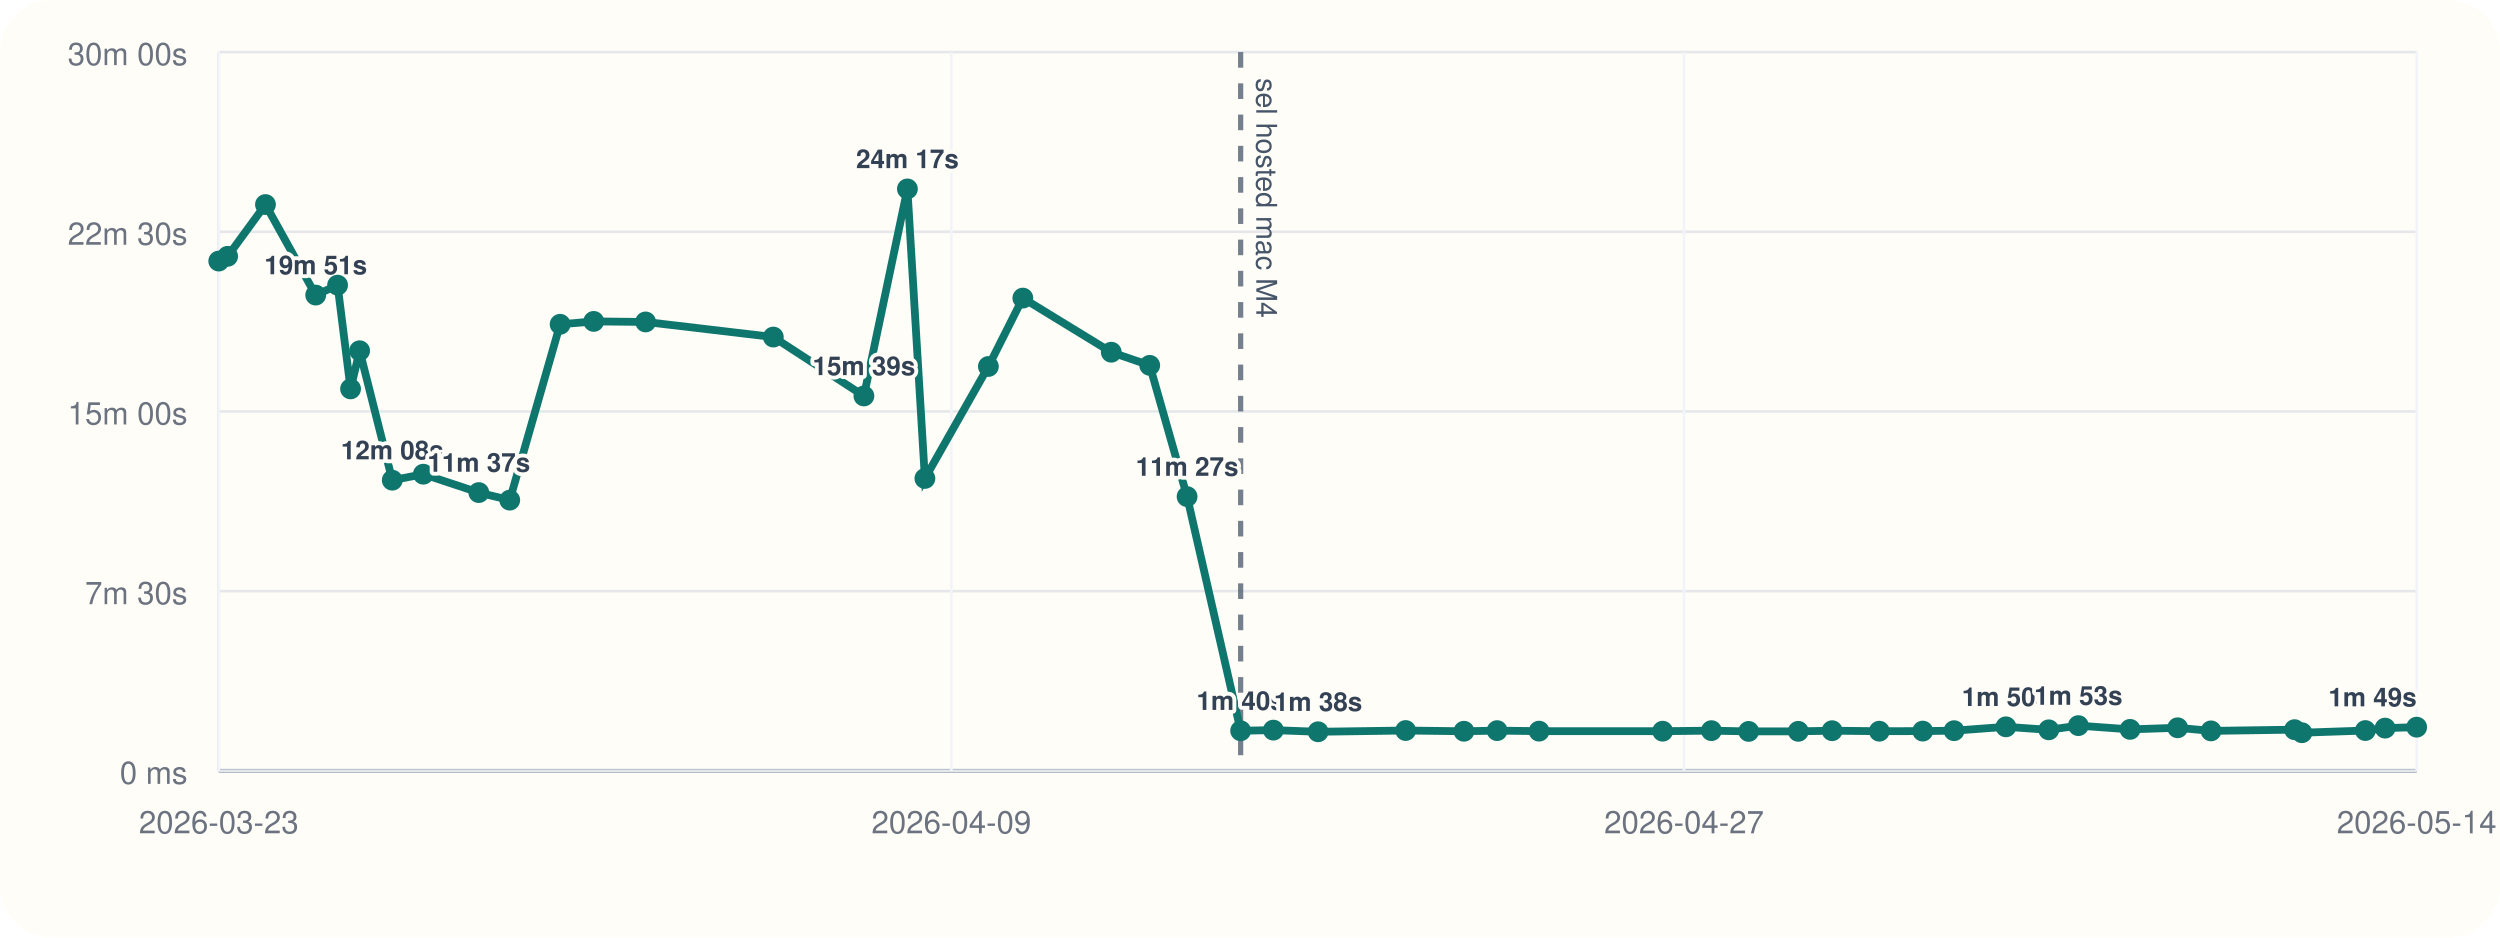
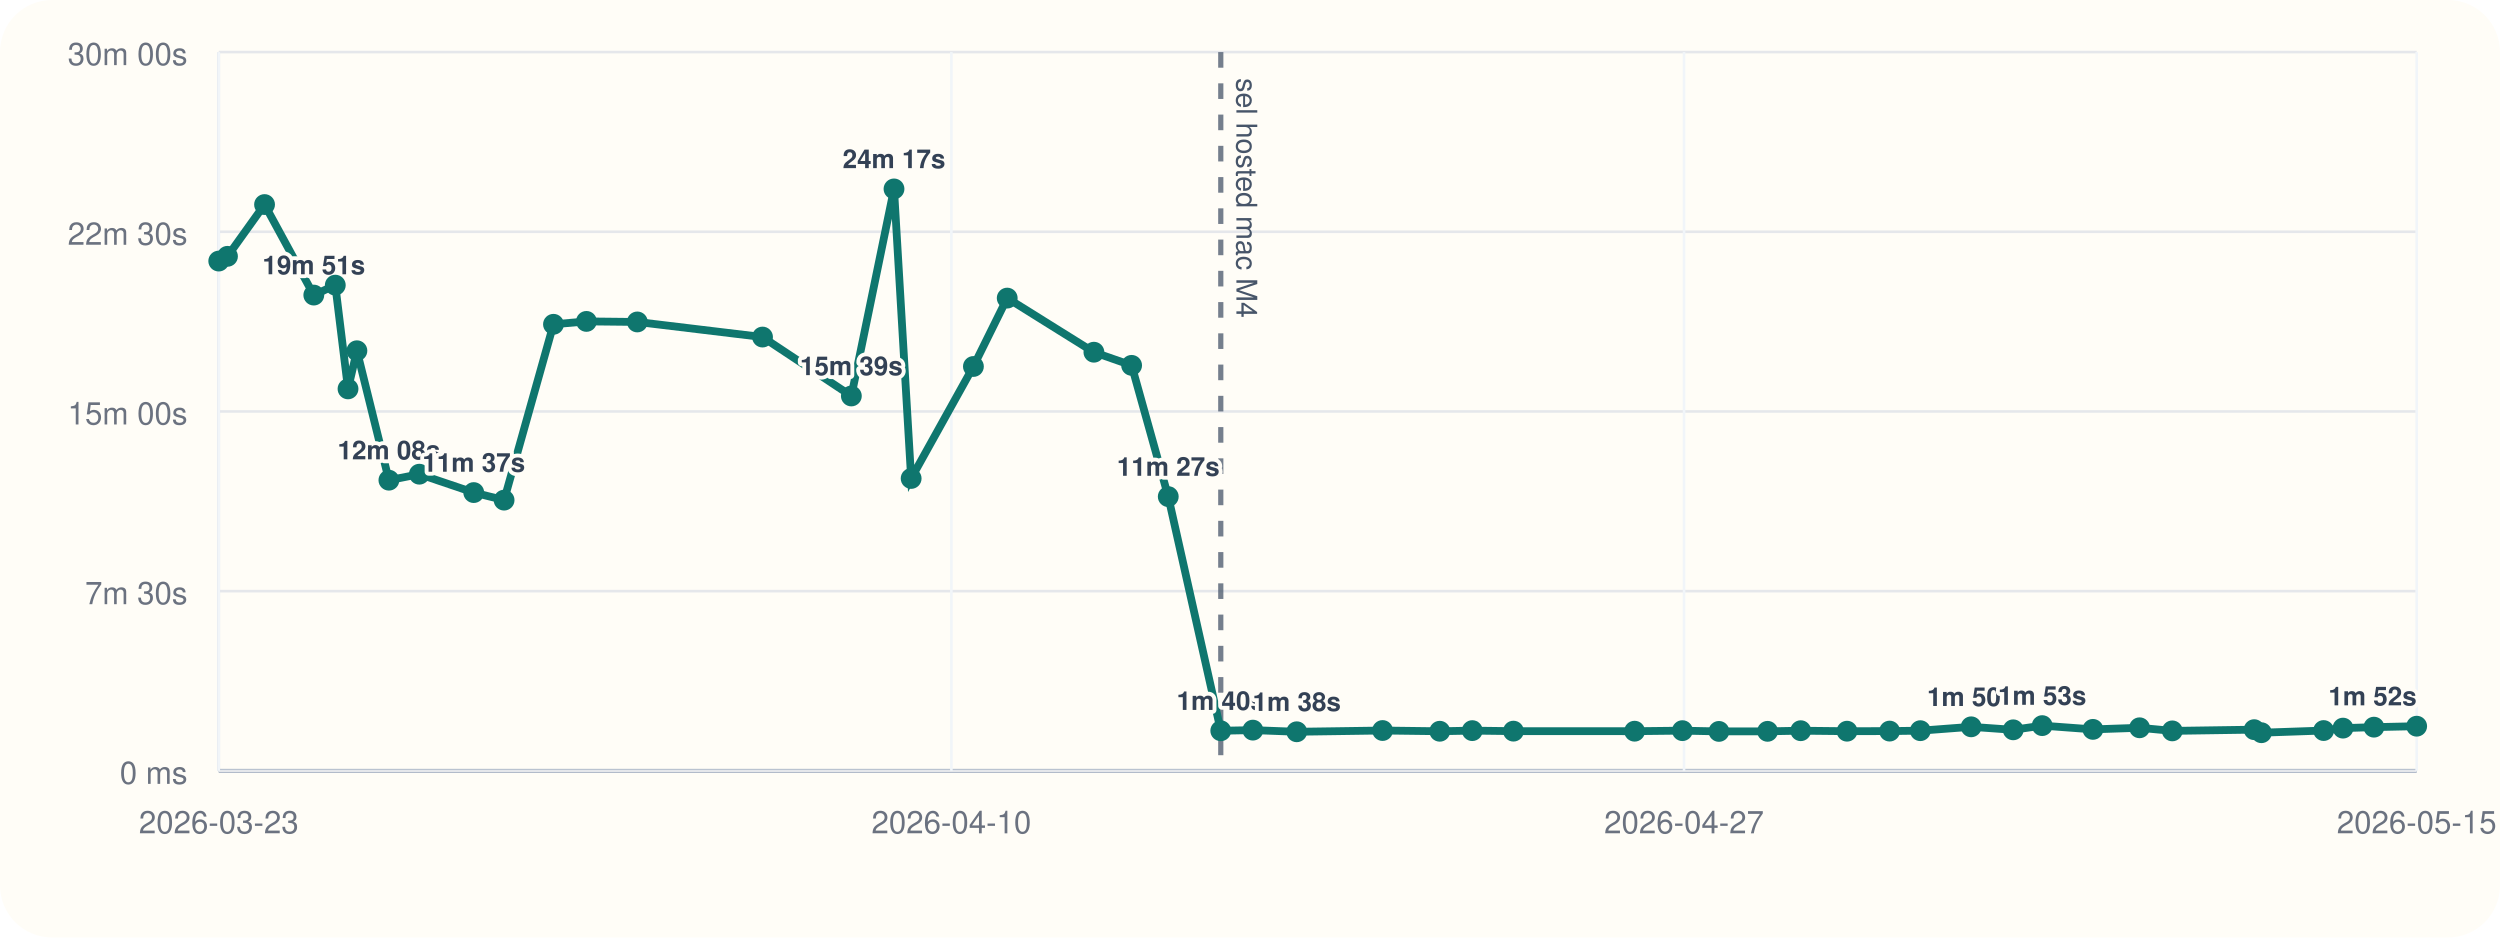
<svg xmlns="http://www.w3.org/2000/svg" viewBox="0 0 960 360">
  <rect width="960" height="360" rx="20" fill="#fffdf7" />
  <line x1="84" y1="296" x2="928" y2="296" stroke="#cbd5e1" stroke-width="1" />
  <line x1="84" y1="20" x2="84" y2="296" stroke="#cbd5e1" stroke-width="1" />
  <line x1="84" y1="296.00" x2="928" y2="296.00" stroke="#94a3b8" stroke-width="1.5" />
  <line x1="84" y1="296.00" x2="928" y2="296.00" stroke="#e5e7eb" stroke-width="1" />
  <text x="72" y="301.00" text-anchor="end" font-size="12" font-family="Helvetica, Arial, sans-serif" fill="#6b7280">0 ms</text>
  <line x1="84" y1="227.00" x2="928" y2="227.00" stroke="#e5e7eb" stroke-width="1" />
  <text x="72" y="232.00" text-anchor="end" font-size="12" font-family="Helvetica, Arial, sans-serif" fill="#6b7280">7m 30s</text>
  <line x1="84" y1="158.00" x2="928" y2="158.00" stroke="#e5e7eb" stroke-width="1" />
  <text x="72" y="163.00" text-anchor="end" font-size="12" font-family="Helvetica, Arial, sans-serif" fill="#6b7280">15m 00s</text>
  <line x1="84" y1="89.00" x2="928" y2="89.00" stroke="#e5e7eb" stroke-width="1" />
  <text x="72" y="94.00" text-anchor="end" font-size="12" font-family="Helvetica, Arial, sans-serif" fill="#6b7280">22m 30s</text>
  <line x1="84" y1="20.00" x2="928" y2="20.00" stroke="#e5e7eb" stroke-width="1" />
  <text x="72" y="25.00" text-anchor="end" font-size="12" font-family="Helvetica, Arial, sans-serif" fill="#6b7280">30m 00s</text>
  <line x1="84.00" y1="20" x2="84.00" y2="296" stroke="#f1f5f9" stroke-width="1" />
  <text x="84.00" y="320" text-anchor="middle" font-size="12" font-family="Helvetica, Arial, sans-serif" fill="#6b7280">2026-03-23</text>
  <line x1="365.33" y1="20" x2="365.33" y2="296" stroke="#f1f5f9" stroke-width="1" />
-   <text x="365.33" y="320" text-anchor="middle" font-size="12" font-family="Helvetica, Arial, sans-serif" fill="#6b7280">2026-04-09</text>
+   <text x="365.33" y="320" text-anchor="middle" font-size="12" font-family="Helvetica, Arial, sans-serif" fill="#6b7280">2026-04-10</text>
  <line x1="646.67" y1="20" x2="646.67" y2="296" stroke="#f1f5f9" stroke-width="1" />
  <text x="646.67" y="320" text-anchor="middle" font-size="12" font-family="Helvetica, Arial, sans-serif" fill="#6b7280">2026-04-27</text>
  <line x1="928.00" y1="20" x2="928.00" y2="296" stroke="#f1f5f9" stroke-width="1" />
-   <text x="928.00" y="320" text-anchor="middle" font-size="12" font-family="Helvetica, Arial, sans-serif" fill="#6b7280">2026-05-14</text>
-   <line x1="476.41" y1="20" x2="476.41" y2="296" stroke="#475569" stroke-width="2" stroke-dasharray="6 6" opacity="0.75" />
-   <text x="482.41" y="30" transform="rotate(90 482.41 30)" font-size="11" font-family="Helvetica, Arial, sans-serif" fill="#475569">sel hosted mac M4</text>
-   <polyline fill="none" stroke="#0f766e" stroke-width="3" points="84.00,100.25 87.41,98.43 101.94,78.55 121.23,113.31 129.63,109.50 134.62,149.33 138.10,134.69 150.63,184.39 162.55,182.09 183.86,189.15 195.74,192.05 215.09,124.53 227.99,123.42 247.91,123.63 296.95,129.43 331.74,152.05 348.44,72.55 355.16,183.73 379.54,140.73 392.77,114.47 426.73,135.25 441.49,140.30 455.84,190.70 476.41,280.61 488.97,280.37 506.15,281.00 539.77,280.52 562.16,280.80 574.89,280.56 591.01,280.76 638.46,280.78 657.18,280.57 671.49,280.86 690.54,280.83 703.53,280.59 721.66,280.78 738.33,280.74 750.36,280.58 770.28,279.10 786.73,280.25 798.09,278.64 817.95,280.08 836.22,279.47 849.03,280.66 881.10,280.19 883.94,281.36 908.29,280.53 915.88,279.60 928.00,279.23" />
+   <text x="928.00" y="320" text-anchor="middle" font-size="12" font-family="Helvetica, Arial, sans-serif" fill="#6b7280">2026-05-15</text>
+   <line x1="468.78" y1="20" x2="468.78" y2="296" stroke="#475569" stroke-width="2" stroke-dasharray="6 6" opacity="0.75" />
+   <text x="474.78" y="30" transform="rotate(90 474.78 30)" font-size="11" font-family="Helvetica, Arial, sans-serif" fill="#475569">sel hosted mac M4</text>
+   <polyline fill="none" stroke="#0f766e" stroke-width="3" points="84.00,100.25 87.35,98.43 101.59,78.55 120.50,113.31 128.75,109.50 133.64,149.33 137.05,134.69 149.34,184.39 161.03,182.09 181.92,189.15 193.57,192.05 212.54,124.53 225.19,123.42 244.73,123.63 292.81,129.43 326.92,152.05 343.30,72.55 349.88,183.73 373.79,140.73 386.77,114.47 420.06,135.25 434.54,140.30 448.61,190.70 468.78,280.61 481.10,280.37 497.95,281.00 530.91,280.52 552.87,280.80 565.35,280.56 581.16,280.76 627.69,280.78 646.04,280.57 660.07,280.86 678.75,280.83 691.48,280.59 709.26,280.78 725.61,280.74 737.41,280.58 756.93,279.10 773.07,280.25 784.20,278.64 803.68,280.08 821.60,279.47 834.16,280.66 865.60,280.19 868.39,281.36 892.27,280.53 899.71,279.60 911.59,279.23 928.00,278.86" />
  <circle cx="84.00" cy="100.25" r="4" fill="#0f766e" />
-   <circle cx="87.41" cy="98.43" r="4" fill="#0f766e" />
-   <circle cx="101.94" cy="78.55" r="4" fill="#0f766e" />
-   <circle cx="121.23" cy="113.31" r="4" fill="#0f766e" />
-   <text x="121.23" y="105.31" text-anchor="middle" font-size="10" font-family="Helvetica, Arial, sans-serif" font-weight="600" paint-order="stroke" stroke="#fffdf7" stroke-width="3" stroke-linejoin="round" fill="#334155">19m 51s</text>
-   <circle cx="129.63" cy="109.50" r="4" fill="#0f766e" />
-   <circle cx="134.62" cy="149.33" r="4" fill="#0f766e" />
-   <circle cx="138.10" cy="134.69" r="4" fill="#0f766e" />
-   <circle cx="150.63" cy="184.39" r="4" fill="#0f766e" />
-   <text x="150.63" y="176.39" text-anchor="middle" font-size="10" font-family="Helvetica, Arial, sans-serif" font-weight="600" paint-order="stroke" stroke="#fffdf7" stroke-width="3" stroke-linejoin="round" fill="#334155">12m 08s</text>
-   <circle cx="162.55" cy="182.09" r="4" fill="#0f766e" />
-   <circle cx="183.86" cy="189.15" r="4" fill="#0f766e" />
-   <text x="183.86" y="181.15" text-anchor="middle" font-size="10" font-family="Helvetica, Arial, sans-serif" font-weight="600" paint-order="stroke" stroke="#fffdf7" stroke-width="3" stroke-linejoin="round" fill="#334155">11m 37s</text>
-   <circle cx="195.74" cy="192.05" r="4" fill="#0f766e" />
-   <circle cx="215.09" cy="124.53" r="4" fill="#0f766e" />
-   <circle cx="227.99" cy="123.42" r="4" fill="#0f766e" />
-   <circle cx="247.91" cy="123.63" r="4" fill="#0f766e" />
-   <circle cx="296.95" cy="129.43" r="4" fill="#0f766e" />
-   <circle cx="331.74" cy="152.05" r="4" fill="#0f766e" />
-   <text x="331.74" y="144.05" text-anchor="middle" font-size="10" font-family="Helvetica, Arial, sans-serif" font-weight="600" paint-order="stroke" stroke="#fffdf7" stroke-width="3" stroke-linejoin="round" fill="#334155">15m 39s</text>
-   <circle cx="348.44" cy="72.55" r="4" fill="#0f766e" />
-   <text x="348.44" y="64.55" text-anchor="middle" font-size="10" font-family="Helvetica, Arial, sans-serif" font-weight="600" paint-order="stroke" stroke="#fffdf7" stroke-width="3" stroke-linejoin="round" fill="#334155">24m 17s</text>
-   <circle cx="355.16" cy="183.73" r="4" fill="#0f766e" />
-   <circle cx="379.54" cy="140.73" r="4" fill="#0f766e" />
-   <circle cx="392.77" cy="114.47" r="4" fill="#0f766e" />
-   <circle cx="426.73" cy="135.25" r="4" fill="#0f766e" />
-   <circle cx="441.49" cy="140.30" r="4" fill="#0f766e" />
-   <circle cx="455.84" cy="190.70" r="4" fill="#0f766e" />
-   <text x="455.84" y="182.70" text-anchor="middle" font-size="10" font-family="Helvetica, Arial, sans-serif" font-weight="600" paint-order="stroke" stroke="#fffdf7" stroke-width="3" stroke-linejoin="round" fill="#334155">11m 27s</text>
-   <circle cx="476.41" cy="280.61" r="4" fill="#0f766e" />
-   <text x="476.41" y="272.61" text-anchor="middle" font-size="10" font-family="Helvetica, Arial, sans-serif" font-weight="600" paint-order="stroke" stroke="#fffdf7" stroke-width="3" stroke-linejoin="round" fill="#334155">1m 40s</text>
-   <circle cx="488.97" cy="280.37" r="4" fill="#0f766e" />
-   <circle cx="506.15" cy="281.00" r="4" fill="#0f766e" />
-   <text x="506.15" y="273.00" text-anchor="middle" font-size="10" font-family="Helvetica, Arial, sans-serif" font-weight="600" paint-order="stroke" stroke="#fffdf7" stroke-width="3" stroke-linejoin="round" fill="#334155">1m 38s</text>
-   <circle cx="539.77" cy="280.52" r="4" fill="#0f766e" />
-   <circle cx="562.16" cy="280.80" r="4" fill="#0f766e" />
-   <circle cx="574.89" cy="280.56" r="4" fill="#0f766e" />
-   <circle cx="591.01" cy="280.76" r="4" fill="#0f766e" />
-   <circle cx="638.46" cy="280.78" r="4" fill="#0f766e" />
-   <circle cx="657.18" cy="280.57" r="4" fill="#0f766e" />
-   <circle cx="671.49" cy="280.86" r="4" fill="#0f766e" />
-   <circle cx="690.54" cy="280.83" r="4" fill="#0f766e" />
-   <circle cx="703.53" cy="280.59" r="4" fill="#0f766e" />
-   <circle cx="721.66" cy="280.78" r="4" fill="#0f766e" />
-   <circle cx="738.33" cy="280.74" r="4" fill="#0f766e" />
-   <circle cx="750.36" cy="280.58" r="4" fill="#0f766e" />
-   <circle cx="770.28" cy="279.10" r="4" fill="#0f766e" />
-   <text x="770.28" y="271.10" text-anchor="middle" font-size="10" font-family="Helvetica, Arial, sans-serif" font-weight="600" paint-order="stroke" stroke="#fffdf7" stroke-width="3" stroke-linejoin="round" fill="#334155">1m 50s</text>
-   <circle cx="786.73" cy="280.25" r="4" fill="#0f766e" />
-   <circle cx="798.09" cy="278.64" r="4" fill="#0f766e" />
-   <text x="798.09" y="270.64" text-anchor="middle" font-size="10" font-family="Helvetica, Arial, sans-serif" font-weight="600" paint-order="stroke" stroke="#fffdf7" stroke-width="3" stroke-linejoin="round" fill="#334155">1m 53s</text>
-   <circle cx="817.95" cy="280.08" r="4" fill="#0f766e" />
-   <circle cx="836.22" cy="279.47" r="4" fill="#0f766e" />
-   <circle cx="849.03" cy="280.66" r="4" fill="#0f766e" />
-   <circle cx="881.10" cy="280.19" r="4" fill="#0f766e" />
-   <circle cx="883.94" cy="281.36" r="4" fill="#0f766e" />
-   <circle cx="908.29" cy="280.53" r="4" fill="#0f766e" />
-   <circle cx="915.88" cy="279.60" r="4" fill="#0f766e" />
-   <circle cx="928.00" cy="279.23" r="4" fill="#0f766e" />
-   <text x="928.00" y="271.23" text-anchor="end" font-size="10" font-family="Helvetica, Arial, sans-serif" font-weight="600" paint-order="stroke" stroke="#fffdf7" stroke-width="3" stroke-linejoin="round" fill="#334155">1m 49s</text>
+   <circle cx="87.35" cy="98.43" r="4" fill="#0f766e" />
+   <circle cx="101.59" cy="78.55" r="4" fill="#0f766e" />
+   <circle cx="120.50" cy="113.31" r="4" fill="#0f766e" />
+   <text x="120.50" y="105.31" text-anchor="middle" font-size="10" font-family="Helvetica, Arial, sans-serif" font-weight="600" paint-order="stroke" stroke="#fffdf7" stroke-width="3" stroke-linejoin="round" fill="#334155">19m 51s</text>
+   <circle cx="128.75" cy="109.50" r="4" fill="#0f766e" />
+   <circle cx="133.64" cy="149.33" r="4" fill="#0f766e" />
+   <circle cx="137.05" cy="134.69" r="4" fill="#0f766e" />
+   <circle cx="149.34" cy="184.39" r="4" fill="#0f766e" />
+   <text x="149.34" y="176.39" text-anchor="middle" font-size="10" font-family="Helvetica, Arial, sans-serif" font-weight="600" paint-order="stroke" stroke="#fffdf7" stroke-width="3" stroke-linejoin="round" fill="#334155">12m 08s</text>
+   <circle cx="161.03" cy="182.09" r="4" fill="#0f766e" />
+   <circle cx="181.92" cy="189.15" r="4" fill="#0f766e" />
+   <text x="181.92" y="181.15" text-anchor="middle" font-size="10" font-family="Helvetica, Arial, sans-serif" font-weight="600" paint-order="stroke" stroke="#fffdf7" stroke-width="3" stroke-linejoin="round" fill="#334155">11m 37s</text>
+   <circle cx="193.57" cy="192.05" r="4" fill="#0f766e" />
+   <circle cx="212.54" cy="124.53" r="4" fill="#0f766e" />
+   <circle cx="225.19" cy="123.42" r="4" fill="#0f766e" />
+   <circle cx="244.73" cy="123.63" r="4" fill="#0f766e" />
+   <circle cx="292.81" cy="129.43" r="4" fill="#0f766e" />
+   <circle cx="326.92" cy="152.05" r="4" fill="#0f766e" />
+   <text x="326.92" y="144.05" text-anchor="middle" font-size="10" font-family="Helvetica, Arial, sans-serif" font-weight="600" paint-order="stroke" stroke="#fffdf7" stroke-width="3" stroke-linejoin="round" fill="#334155">15m 39s</text>
+   <circle cx="343.30" cy="72.55" r="4" fill="#0f766e" />
+   <text x="343.30" y="64.55" text-anchor="middle" font-size="10" font-family="Helvetica, Arial, sans-serif" font-weight="600" paint-order="stroke" stroke="#fffdf7" stroke-width="3" stroke-linejoin="round" fill="#334155">24m 17s</text>
+   <circle cx="349.88" cy="183.73" r="4" fill="#0f766e" />
+   <circle cx="373.79" cy="140.73" r="4" fill="#0f766e" />
+   <circle cx="386.77" cy="114.47" r="4" fill="#0f766e" />
+   <circle cx="420.06" cy="135.25" r="4" fill="#0f766e" />
+   <circle cx="434.54" cy="140.30" r="4" fill="#0f766e" />
+   <circle cx="448.61" cy="190.70" r="4" fill="#0f766e" />
+   <text x="448.61" y="182.70" text-anchor="middle" font-size="10" font-family="Helvetica, Arial, sans-serif" font-weight="600" paint-order="stroke" stroke="#fffdf7" stroke-width="3" stroke-linejoin="round" fill="#334155">11m 27s</text>
+   <circle cx="468.78" cy="280.61" r="4" fill="#0f766e" />
+   <text x="468.78" y="272.61" text-anchor="middle" font-size="10" font-family="Helvetica, Arial, sans-serif" font-weight="600" paint-order="stroke" stroke="#fffdf7" stroke-width="3" stroke-linejoin="round" fill="#334155">1m 40s</text>
+   <circle cx="481.10" cy="280.37" r="4" fill="#0f766e" />
+   <circle cx="497.95" cy="281.00" r="4" fill="#0f766e" />
+   <text x="497.95" y="273.00" text-anchor="middle" font-size="10" font-family="Helvetica, Arial, sans-serif" font-weight="600" paint-order="stroke" stroke="#fffdf7" stroke-width="3" stroke-linejoin="round" fill="#334155">1m 38s</text>
+   <circle cx="530.91" cy="280.52" r="4" fill="#0f766e" />
+   <circle cx="552.87" cy="280.80" r="4" fill="#0f766e" />
+   <circle cx="565.35" cy="280.56" r="4" fill="#0f766e" />
+   <circle cx="581.16" cy="280.76" r="4" fill="#0f766e" />
+   <circle cx="627.69" cy="280.78" r="4" fill="#0f766e" />
+   <circle cx="646.04" cy="280.57" r="4" fill="#0f766e" />
+   <circle cx="660.07" cy="280.86" r="4" fill="#0f766e" />
+   <circle cx="678.75" cy="280.83" r="4" fill="#0f766e" />
+   <circle cx="691.48" cy="280.59" r="4" fill="#0f766e" />
+   <circle cx="709.26" cy="280.78" r="4" fill="#0f766e" />
+   <circle cx="725.61" cy="280.74" r="4" fill="#0f766e" />
+   <circle cx="737.41" cy="280.58" r="4" fill="#0f766e" />
+   <circle cx="756.93" cy="279.10" r="4" fill="#0f766e" />
+   <text x="756.93" y="271.10" text-anchor="middle" font-size="10" font-family="Helvetica, Arial, sans-serif" font-weight="600" paint-order="stroke" stroke="#fffdf7" stroke-width="3" stroke-linejoin="round" fill="#334155">1m 50s</text>
+   <circle cx="773.07" cy="280.25" r="4" fill="#0f766e" />
+   <circle cx="784.20" cy="278.64" r="4" fill="#0f766e" />
+   <text x="784.20" y="270.64" text-anchor="middle" font-size="10" font-family="Helvetica, Arial, sans-serif" font-weight="600" paint-order="stroke" stroke="#fffdf7" stroke-width="3" stroke-linejoin="round" fill="#334155">1m 53s</text>
+   <circle cx="803.68" cy="280.08" r="4" fill="#0f766e" />
+   <circle cx="821.60" cy="279.47" r="4" fill="#0f766e" />
+   <circle cx="834.16" cy="280.66" r="4" fill="#0f766e" />
+   <circle cx="865.60" cy="280.19" r="4" fill="#0f766e" />
+   <circle cx="868.39" cy="281.36" r="4" fill="#0f766e" />
+   <circle cx="892.27" cy="280.53" r="4" fill="#0f766e" />
+   <circle cx="899.71" cy="279.60" r="4" fill="#0f766e" />
+   <circle cx="911.59" cy="279.23" r="4" fill="#0f766e" />
+   <circle cx="928.00" cy="278.86" r="4" fill="#0f766e" />
+   <text x="928.00" y="270.86" text-anchor="end" font-size="10" font-family="Helvetica, Arial, sans-serif" font-weight="600" paint-order="stroke" stroke="#fffdf7" stroke-width="3" stroke-linejoin="round" fill="#334155">1m 52s</text>
</svg>
